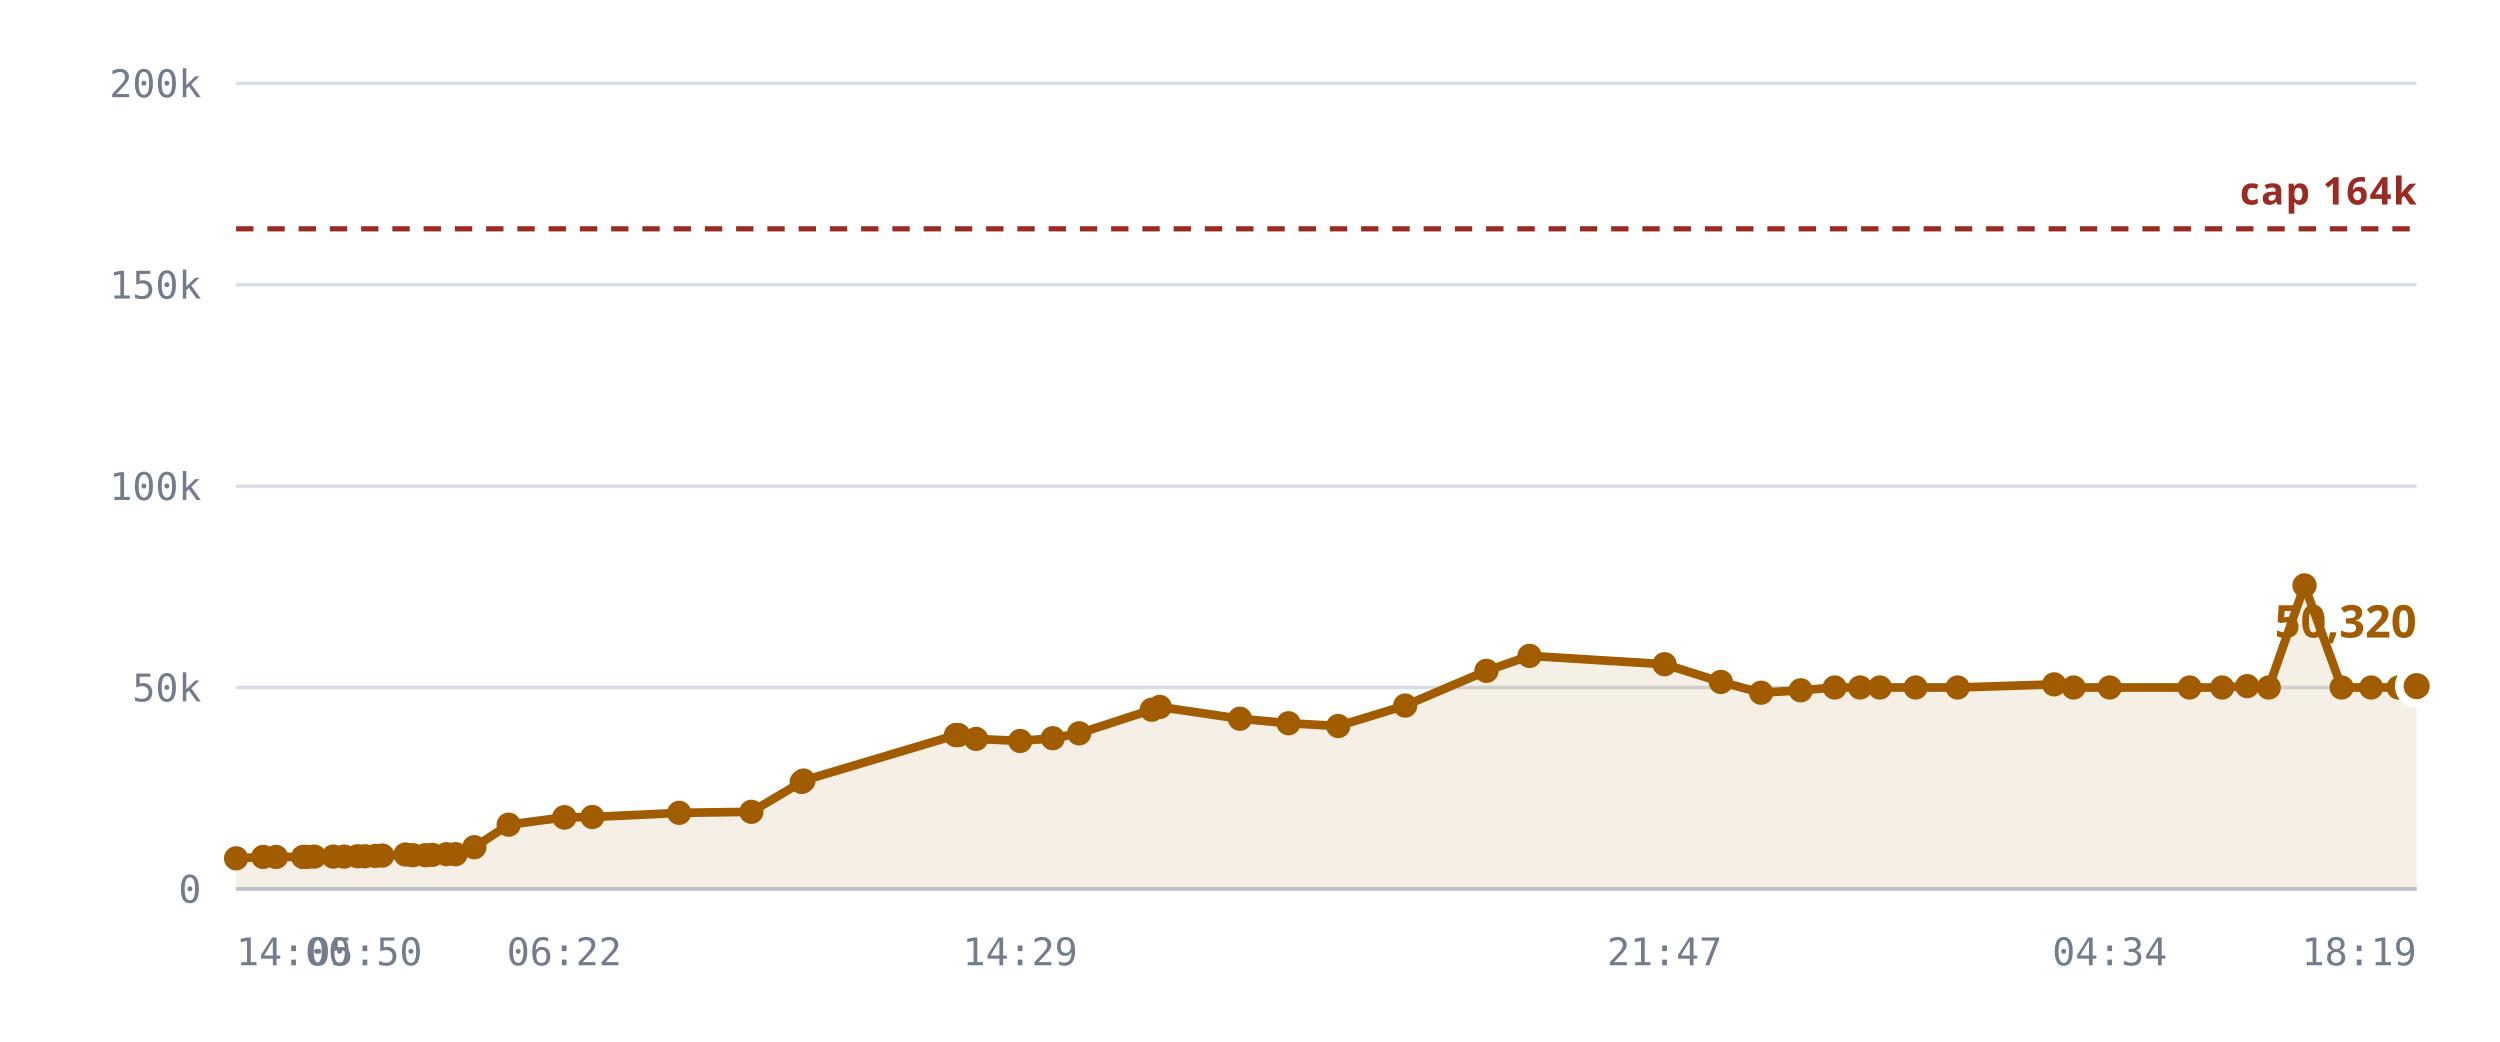
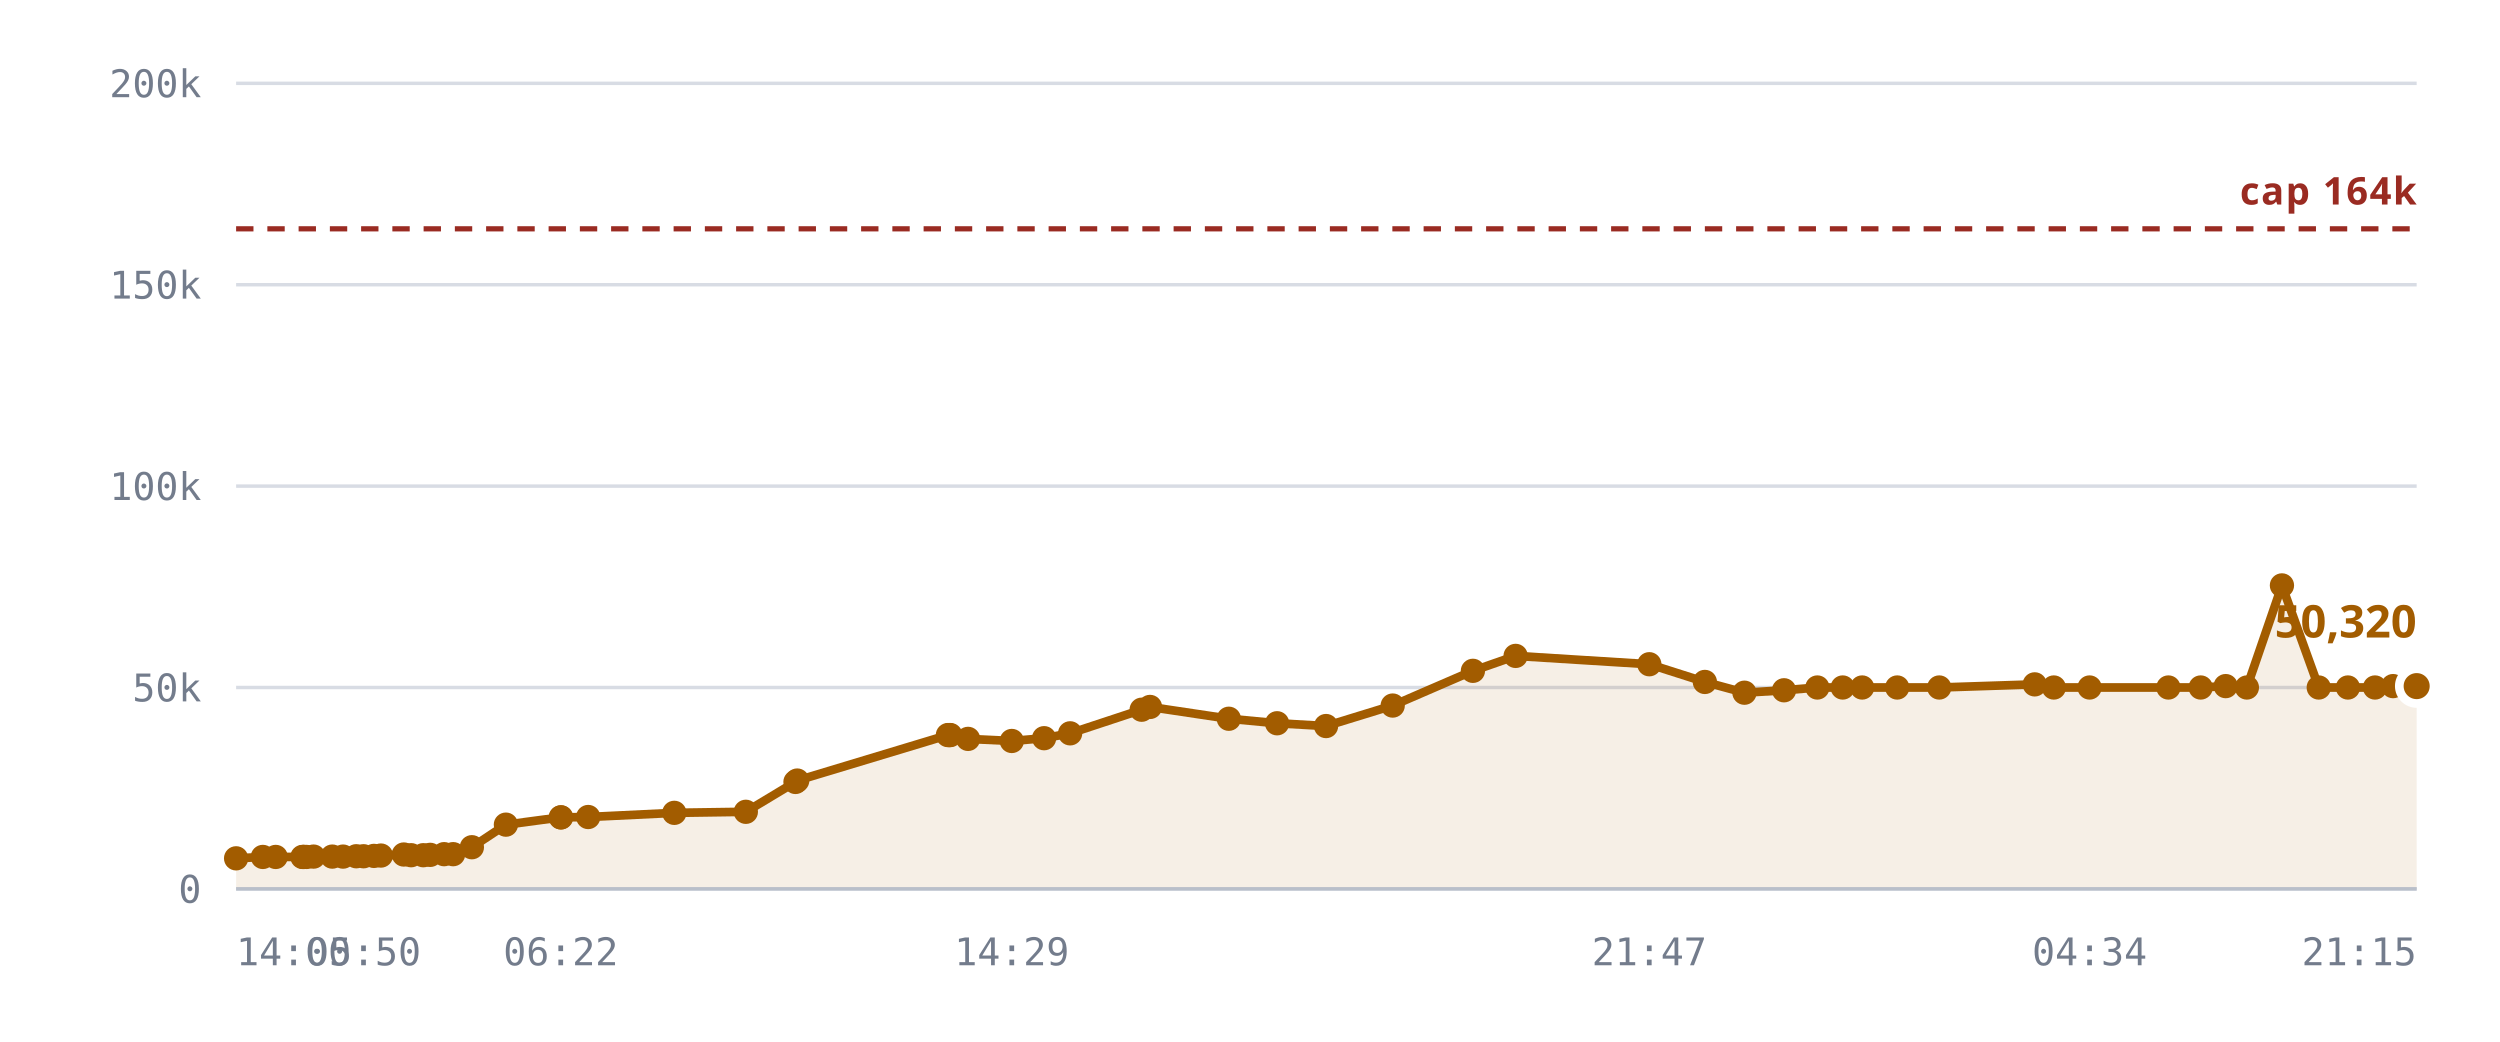
<svg xmlns="http://www.w3.org/2000/svg" viewBox="0 0 720 300" role="img" aria-label="Rooms against the 10,240 cap">
  <style>
    .grid      { stroke: var(--chart-grid, #d8dce4); stroke-width: 1; }
    .cap       { stroke: var(--chart-cap, #9a2b22); stroke-width: 1.5; stroke-dasharray: 5 4; }
    .cap-label { fill: var(--chart-cap, #9a2b22); font: 600 11px Archivo, system-ui, sans-serif; letter-spacing: .04em; }
    .tick      { fill: var(--chart-muted, #737c8c); font: 500 11px "IBM Plex Mono", ui-monospace, monospace; }
    .tick-y    { text-anchor: end; }
    .tick-x    { text-anchor: middle; }
    .series    { fill: none; stroke: var(--chart-line, #a25c00); stroke-width: 2.5; stroke-linejoin: round; stroke-linecap: round; }
    .fill      { fill: var(--chart-fill, rgba(162,92,0,.10)); stroke: none; }
    .dot       { fill: var(--chart-line, #a25c00); }
    .dot-last  { stroke: var(--chart-bg, #fff); stroke-width: 2.5; }
    .end-label { fill: var(--chart-line, #a25c00); font: 700 13px Archivo, system-ui, sans-serif; }
    .axis      { stroke: var(--chart-axis, #b9bfca); stroke-width: 1; }
  </style>
  <line x1="68" y1="256.0" x2="696" y2="256.0" class="grid" />
  <text x="58" y="260.0" class="tick tick-y">0</text>
  <line x1="68" y1="198.0" x2="696" y2="198.0" class="grid" />
  <text x="58" y="202.0" class="tick tick-y">50k</text>
  <line x1="68" y1="140.0" x2="696" y2="140.0" class="grid" />
  <text x="58" y="144.0" class="tick tick-y">100k</text>
  <line x1="68" y1="82.0" x2="696" y2="82.0" class="grid" />
  <text x="58" y="86.0" class="tick tick-y">150k</text>
  <line x1="68" y1="24.0" x2="696" y2="24.0" class="grid" />
  <text x="58" y="28.0" class="tick tick-y">200k</text>
-   <path d="M68.0,247.2 L75.8,246.8 L79.5,246.8 L87.3,246.8 L87.7,246.8 L87.8,246.8 L88.5,246.8 L90.5,246.7 L96.0,246.7 L99.1,246.7 L103.0,246.6 L105.1,246.6 L108.1,246.5 L110.1,246.4 L116.8,246.1 L118.9,246.3 L122.5,246.3 L124.5,246.2 L128.6,246.0 L131.2,246.0 L136.6,244.0 L146.5,237.5 L162.5,235.4 L162.6,235.4 L170.6,235.3 L195.6,234.1 L216.4,233.8 L230.9,225.2 L231.4,224.8 L275.3,211.7 L275.6,211.7 L276.0,211.7 L281.1,212.8 L293.8,213.4 L303.2,212.6 L310.8,211.2 L331.7,204.4 L334.0,203.6 L357.1,207.0 L371.1,208.3 L385.4,209.1 L404.7,203.2 L428.1,193.2 L440.5,188.9 L479.4,191.3 L495.6,196.4 L507.2,199.5 L518.6,198.8 L528.4,198.0 L535.7,198.0 L541.4,198.0 L551.7,198.0 L563.8,198.0 L591.6,197.1 L597.2,198.0 L607.6,198.0 L630.6,198.0 L640.0,198.0 L647.2,197.6 L653.4,198.0 L663.7,168.6 L674.4,198.0 L682.9,198.0 L690.8,198.0 L696.0,197.6 L696.0,256.0 L68.0,256.0 Z" class="fill" />
+   <path d="M68.0,247.2 L75.7,246.8 L79.4,246.8 L87.1,246.8 L87.4,246.8 L87.6,246.8 L88.3,246.8 L90.3,246.7 L95.7,246.7 L98.8,246.7 L102.6,246.6 L104.7,246.6 L107.7,246.5 L109.7,246.4 L116.3,246.1 L118.4,246.3 L121.9,246.3 L123.9,246.2 L127.9,246.0 L130.5,246.0 L135.9,244.0 L145.7,237.5 L161.5,235.4 L161.6,235.4 L169.4,235.3 L194.2,234.1 L214.8,233.8 L229.1,225.2 L229.6,224.8 L273.0,211.7 L273.4,211.7 L273.7,211.7 L278.8,212.8 L291.4,213.4 L300.7,212.6 L308.2,211.2 L328.8,204.4 L331.2,203.6 L353.9,207.0 L367.8,208.3 L381.9,209.1 L401.1,203.2 L424.2,193.2 L436.5,188.9 L475.0,191.3 L491.0,196.4 L502.4,199.5 L513.8,198.8 L523.4,198.0 L530.7,198.0 L536.3,198.0 L546.4,198.0 L558.5,198.0 L586.0,197.1 L591.5,198.0 L601.8,198.0 L624.5,198.0 L633.8,198.0 L641.0,197.6 L647.1,198.0 L657.2,168.6 L667.8,198.0 L676.2,198.0 L684.0,198.0 L689.2,197.6 L696.0,197.6 L696.0,256.0 L68.0,256.0 Z" class="fill" />
  <line x1="68" y1="65.9" x2="696" y2="65.9" class="cap" />
  <text x="696" y="58.9" class="cap-label" text-anchor="end">cap 164k</text>
-   <path d="M68.0,247.2 L75.8,246.8 L79.5,246.8 L87.3,246.8 L87.7,246.8 L87.8,246.8 L88.5,246.8 L90.5,246.7 L96.0,246.7 L99.1,246.7 L103.0,246.6 L105.1,246.6 L108.1,246.5 L110.1,246.4 L116.8,246.1 L118.9,246.3 L122.5,246.3 L124.5,246.2 L128.6,246.0 L131.2,246.0 L136.6,244.0 L146.5,237.5 L162.5,235.4 L162.6,235.4 L170.6,235.3 L195.6,234.1 L216.4,233.8 L230.9,225.2 L231.4,224.8 L275.3,211.7 L275.6,211.7 L276.0,211.7 L281.1,212.8 L293.8,213.4 L303.2,212.6 L310.8,211.2 L331.7,204.4 L334.0,203.6 L357.1,207.0 L371.1,208.3 L385.4,209.1 L404.7,203.2 L428.1,193.2 L440.5,188.9 L479.4,191.3 L495.6,196.4 L507.2,199.5 L518.6,198.8 L528.4,198.0 L535.7,198.0 L541.4,198.0 L551.7,198.0 L563.8,198.0 L591.6,197.1 L597.2,198.0 L607.6,198.0 L630.6,198.0 L640.0,198.0 L647.2,197.6 L653.4,198.0 L663.7,168.6 L674.4,198.0 L682.9,198.0 L690.8,198.0 L696.0,197.6" class="series" />
+   <path d="M68.0,247.2 L75.7,246.8 L79.4,246.8 L87.1,246.8 L87.4,246.8 L87.6,246.8 L88.3,246.8 L90.3,246.7 L95.7,246.7 L98.8,246.7 L102.6,246.6 L104.7,246.6 L107.7,246.5 L109.7,246.4 L116.3,246.1 L118.4,246.3 L121.9,246.3 L123.9,246.2 L127.9,246.0 L130.5,246.0 L135.9,244.0 L145.7,237.5 L161.5,235.4 L161.6,235.4 L169.4,235.3 L194.2,234.1 L214.8,233.8 L229.1,225.2 L229.6,224.8 L273.0,211.7 L273.4,211.7 L273.7,211.7 L278.8,212.8 L291.4,213.4 L300.7,212.6 L308.2,211.2 L328.8,204.4 L331.2,203.6 L353.9,207.0 L367.8,208.3 L381.9,209.1 L401.1,203.2 L424.2,193.2 L436.5,188.9 L475.0,191.3 L491.0,196.4 L502.4,199.5 L513.8,198.8 L523.4,198.0 L530.7,198.0 L536.3,198.0 L546.4,198.0 L558.5,198.0 L586.0,197.1 L591.5,198.0 L601.8,198.0 L624.5,198.0 L633.8,198.0 L641.0,197.6 L647.1,198.0 L657.2,168.6 L667.8,198.0 L676.2,198.0 L684.0,198.0 L689.2,197.6 L696.0,197.6" class="series" />
  <circle cx="68.0" cy="247.2" r="3.5" class="dot" />
-   <circle cx="75.8" cy="246.8" r="3.5" class="dot" />
-   <circle cx="79.5" cy="246.8" r="3.5" class="dot" />
-   <circle cx="87.3" cy="246.8" r="3.5" class="dot" />
-   <circle cx="87.7" cy="246.8" r="3.5" class="dot" />
-   <circle cx="87.8" cy="246.8" r="3.5" class="dot" />
-   <circle cx="88.5" cy="246.8" r="3.5" class="dot" />
-   <circle cx="90.5" cy="246.7" r="3.5" class="dot" />
-   <circle cx="96.0" cy="246.7" r="3.5" class="dot" />
-   <circle cx="99.1" cy="246.7" r="3.5" class="dot" />
-   <circle cx="103.0" cy="246.6" r="3.5" class="dot" />
-   <circle cx="105.1" cy="246.6" r="3.5" class="dot" />
-   <circle cx="108.1" cy="246.5" r="3.5" class="dot" />
-   <circle cx="110.1" cy="246.4" r="3.5" class="dot" />
-   <circle cx="116.8" cy="246.1" r="3.5" class="dot" />
-   <circle cx="118.9" cy="246.3" r="3.5" class="dot" />
-   <circle cx="122.5" cy="246.3" r="3.5" class="dot" />
-   <circle cx="124.5" cy="246.2" r="3.5" class="dot" />
-   <circle cx="128.6" cy="246.0" r="3.5" class="dot" />
-   <circle cx="131.2" cy="246.0" r="3.5" class="dot" />
-   <circle cx="136.6" cy="244.0" r="3.5" class="dot" />
-   <circle cx="146.5" cy="237.5" r="3.5" class="dot" />
-   <circle cx="162.5" cy="235.4" r="3.5" class="dot" />
-   <circle cx="162.6" cy="235.4" r="3.5" class="dot" />
-   <circle cx="170.6" cy="235.3" r="3.5" class="dot" />
-   <circle cx="195.6" cy="234.1" r="3.5" class="dot" />
-   <circle cx="216.4" cy="233.8" r="3.5" class="dot" />
-   <circle cx="230.9" cy="225.2" r="3.5" class="dot" />
-   <circle cx="231.4" cy="224.8" r="3.5" class="dot" />
-   <circle cx="275.3" cy="211.7" r="3.5" class="dot" />
-   <circle cx="275.6" cy="211.7" r="3.5" class="dot" />
-   <circle cx="276.0" cy="211.7" r="3.5" class="dot" />
-   <circle cx="281.1" cy="212.8" r="3.5" class="dot" />
-   <circle cx="293.8" cy="213.4" r="3.5" class="dot" />
-   <circle cx="303.2" cy="212.6" r="3.5" class="dot" />
-   <circle cx="310.8" cy="211.2" r="3.5" class="dot" />
-   <circle cx="331.7" cy="204.4" r="3.5" class="dot" />
-   <circle cx="334.0" cy="203.6" r="3.5" class="dot" />
-   <circle cx="357.1" cy="207.0" r="3.5" class="dot" />
-   <circle cx="371.1" cy="208.3" r="3.5" class="dot" />
-   <circle cx="385.4" cy="209.1" r="3.5" class="dot" />
-   <circle cx="404.7" cy="203.2" r="3.5" class="dot" />
-   <circle cx="428.1" cy="193.2" r="3.5" class="dot" />
-   <circle cx="440.5" cy="188.9" r="3.5" class="dot" />
-   <circle cx="479.4" cy="191.3" r="3.5" class="dot" />
-   <circle cx="495.6" cy="196.4" r="3.5" class="dot" />
-   <circle cx="507.2" cy="199.5" r="3.5" class="dot" />
-   <circle cx="518.6" cy="198.8" r="3.5" class="dot" />
-   <circle cx="528.4" cy="198.0" r="3.5" class="dot" />
-   <circle cx="535.7" cy="198.0" r="3.5" class="dot" />
-   <circle cx="541.4" cy="198.0" r="3.5" class="dot" />
-   <circle cx="551.7" cy="198.0" r="3.5" class="dot" />
-   <circle cx="563.8" cy="198.0" r="3.5" class="dot" />
-   <circle cx="591.6" cy="197.1" r="3.5" class="dot" />
-   <circle cx="597.2" cy="198.0" r="3.5" class="dot" />
-   <circle cx="607.6" cy="198.0" r="3.5" class="dot" />
-   <circle cx="630.6" cy="198.0" r="3.5" class="dot" />
-   <circle cx="640.0" cy="198.0" r="3.5" class="dot" />
-   <circle cx="647.2" cy="197.6" r="3.5" class="dot" />
-   <circle cx="653.4" cy="198.0" r="3.5" class="dot" />
-   <circle cx="663.7" cy="168.6" r="3.5" class="dot" />
-   <circle cx="674.4" cy="198.0" r="3.5" class="dot" />
-   <circle cx="682.9" cy="198.0" r="3.5" class="dot" />
-   <circle cx="690.8" cy="198.0" r="3.5" class="dot" />
+   <circle cx="75.7" cy="246.8" r="3.5" class="dot" />
+   <circle cx="79.4" cy="246.8" r="3.5" class="dot" />
+   <circle cx="87.1" cy="246.8" r="3.5" class="dot" />
+   <circle cx="87.4" cy="246.8" r="3.5" class="dot" />
+   <circle cx="87.6" cy="246.8" r="3.5" class="dot" />
+   <circle cx="88.3" cy="246.8" r="3.5" class="dot" />
+   <circle cx="90.3" cy="246.7" r="3.5" class="dot" />
+   <circle cx="95.7" cy="246.7" r="3.5" class="dot" />
+   <circle cx="98.8" cy="246.7" r="3.5" class="dot" />
+   <circle cx="102.6" cy="246.6" r="3.5" class="dot" />
+   <circle cx="104.7" cy="246.6" r="3.5" class="dot" />
+   <circle cx="107.7" cy="246.5" r="3.5" class="dot" />
+   <circle cx="109.7" cy="246.4" r="3.5" class="dot" />
+   <circle cx="116.3" cy="246.1" r="3.5" class="dot" />
+   <circle cx="118.4" cy="246.3" r="3.5" class="dot" />
+   <circle cx="121.9" cy="246.3" r="3.5" class="dot" />
+   <circle cx="123.9" cy="246.2" r="3.5" class="dot" />
+   <circle cx="127.9" cy="246.0" r="3.5" class="dot" />
+   <circle cx="130.5" cy="246.0" r="3.5" class="dot" />
+   <circle cx="135.9" cy="244.0" r="3.5" class="dot" />
+   <circle cx="145.7" cy="237.5" r="3.5" class="dot" />
+   <circle cx="161.5" cy="235.4" r="3.5" class="dot" />
+   <circle cx="161.6" cy="235.4" r="3.5" class="dot" />
+   <circle cx="169.4" cy="235.3" r="3.5" class="dot" />
+   <circle cx="194.2" cy="234.1" r="3.5" class="dot" />
+   <circle cx="214.8" cy="233.8" r="3.5" class="dot" />
+   <circle cx="229.1" cy="225.2" r="3.5" class="dot" />
+   <circle cx="229.6" cy="224.8" r="3.5" class="dot" />
+   <circle cx="273.0" cy="211.7" r="3.5" class="dot" />
+   <circle cx="273.4" cy="211.7" r="3.5" class="dot" />
+   <circle cx="273.7" cy="211.7" r="3.5" class="dot" />
+   <circle cx="278.8" cy="212.8" r="3.5" class="dot" />
+   <circle cx="291.4" cy="213.4" r="3.5" class="dot" />
+   <circle cx="300.7" cy="212.6" r="3.5" class="dot" />
+   <circle cx="308.2" cy="211.2" r="3.5" class="dot" />
+   <circle cx="328.8" cy="204.4" r="3.5" class="dot" />
+   <circle cx="331.2" cy="203.6" r="3.5" class="dot" />
+   <circle cx="353.9" cy="207.0" r="3.5" class="dot" />
+   <circle cx="367.8" cy="208.3" r="3.5" class="dot" />
+   <circle cx="381.9" cy="209.1" r="3.5" class="dot" />
+   <circle cx="401.1" cy="203.2" r="3.5" class="dot" />
+   <circle cx="424.2" cy="193.2" r="3.5" class="dot" />
+   <circle cx="436.5" cy="188.9" r="3.5" class="dot" />
+   <circle cx="475.0" cy="191.3" r="3.5" class="dot" />
+   <circle cx="491.0" cy="196.4" r="3.5" class="dot" />
+   <circle cx="502.4" cy="199.5" r="3.5" class="dot" />
+   <circle cx="513.8" cy="198.8" r="3.5" class="dot" />
+   <circle cx="523.4" cy="198.0" r="3.5" class="dot" />
+   <circle cx="530.7" cy="198.0" r="3.5" class="dot" />
+   <circle cx="536.3" cy="198.0" r="3.5" class="dot" />
+   <circle cx="546.4" cy="198.0" r="3.5" class="dot" />
+   <circle cx="558.5" cy="198.0" r="3.5" class="dot" />
+   <circle cx="586.0" cy="197.1" r="3.5" class="dot" />
+   <circle cx="591.5" cy="198.0" r="3.5" class="dot" />
+   <circle cx="601.8" cy="198.0" r="3.5" class="dot" />
+   <circle cx="624.5" cy="198.0" r="3.5" class="dot" />
+   <circle cx="633.8" cy="198.0" r="3.5" class="dot" />
+   <circle cx="641.0" cy="197.6" r="3.5" class="dot" />
+   <circle cx="647.1" cy="198.0" r="3.5" class="dot" />
+   <circle cx="657.2" cy="168.6" r="3.5" class="dot" />
+   <circle cx="667.8" cy="198.0" r="3.5" class="dot" />
+   <circle cx="676.2" cy="198.0" r="3.5" class="dot" />
+   <circle cx="684.0" cy="198.0" r="3.5" class="dot" />
+   <circle cx="689.2" cy="197.6" r="3.5" class="dot" />
  <circle cx="696.0" cy="197.6" r="5" class="dot dot-last" />
  <text x="696.0" y="183.6" class="end-label" text-anchor="end">50,320</text>
  <line x1="68" y1="256" x2="696" y2="256" class="axis" />
  <text x="68.0" y="278" class="tick" text-anchor="start">14:00</text>
-   <text x="105.1" y="278" class="tick" text-anchor="middle">05:50</text>
-   <text x="162.5" y="278" class="tick" text-anchor="middle">06:22</text>
-   <text x="293.8" y="278" class="tick" text-anchor="middle">14:29</text>
-   <text x="479.4" y="278" class="tick" text-anchor="middle">21:47</text>
-   <text x="607.6" y="278" class="tick" text-anchor="middle">04:34</text>
-   <text x="696.0" y="278" class="tick" text-anchor="end">18:19</text>
+   <text x="104.7" y="278" class="tick" text-anchor="middle">05:50</text>
+   <text x="161.5" y="278" class="tick" text-anchor="middle">06:22</text>
+   <text x="291.4" y="278" class="tick" text-anchor="middle">14:29</text>
+   <text x="475.0" y="278" class="tick" text-anchor="middle">21:47</text>
+   <text x="601.8" y="278" class="tick" text-anchor="middle">04:34</text>
+   <text x="696.0" y="278" class="tick" text-anchor="end">21:15</text>
</svg>
